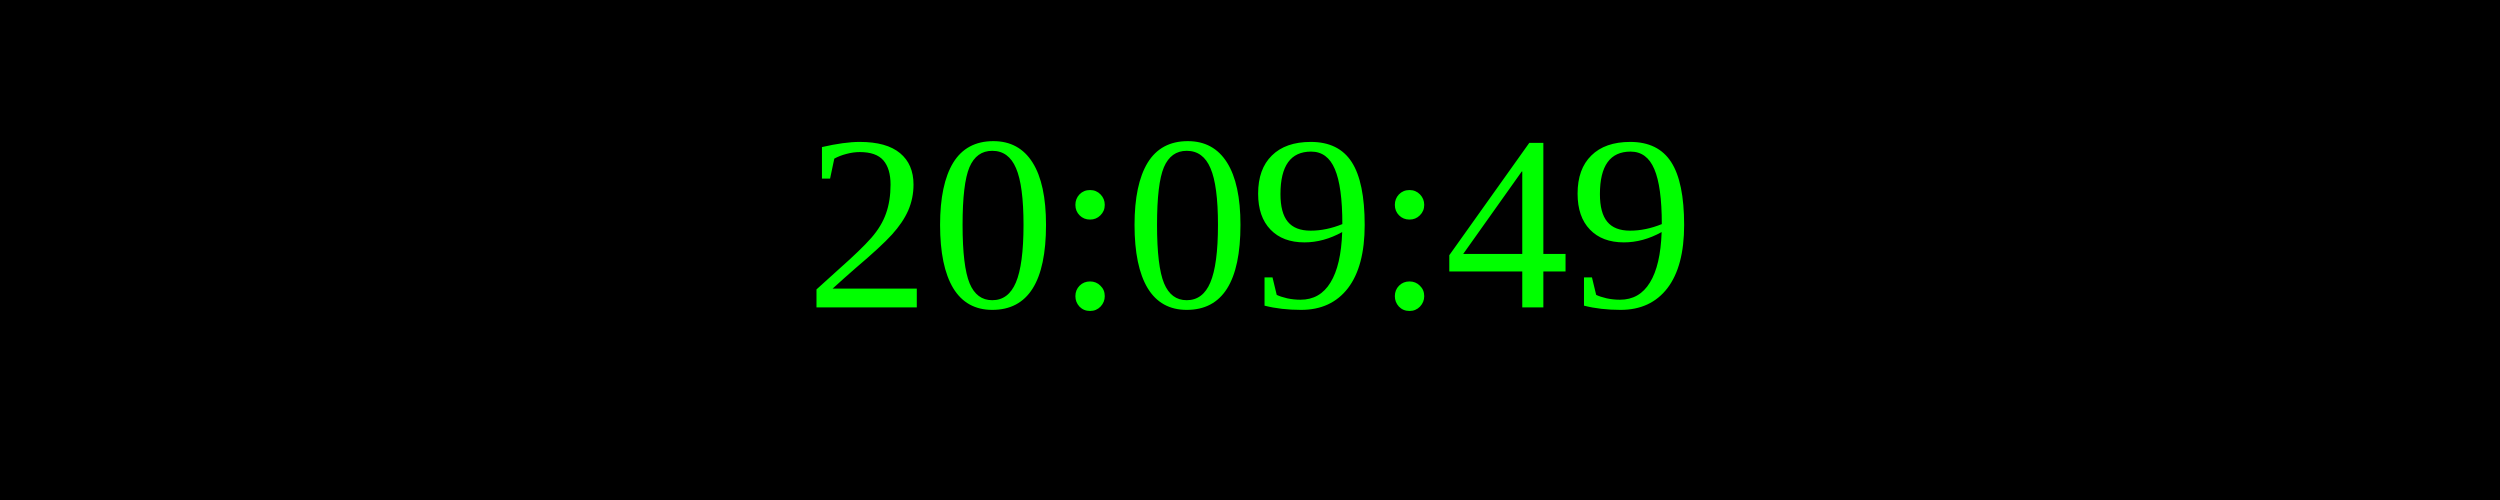
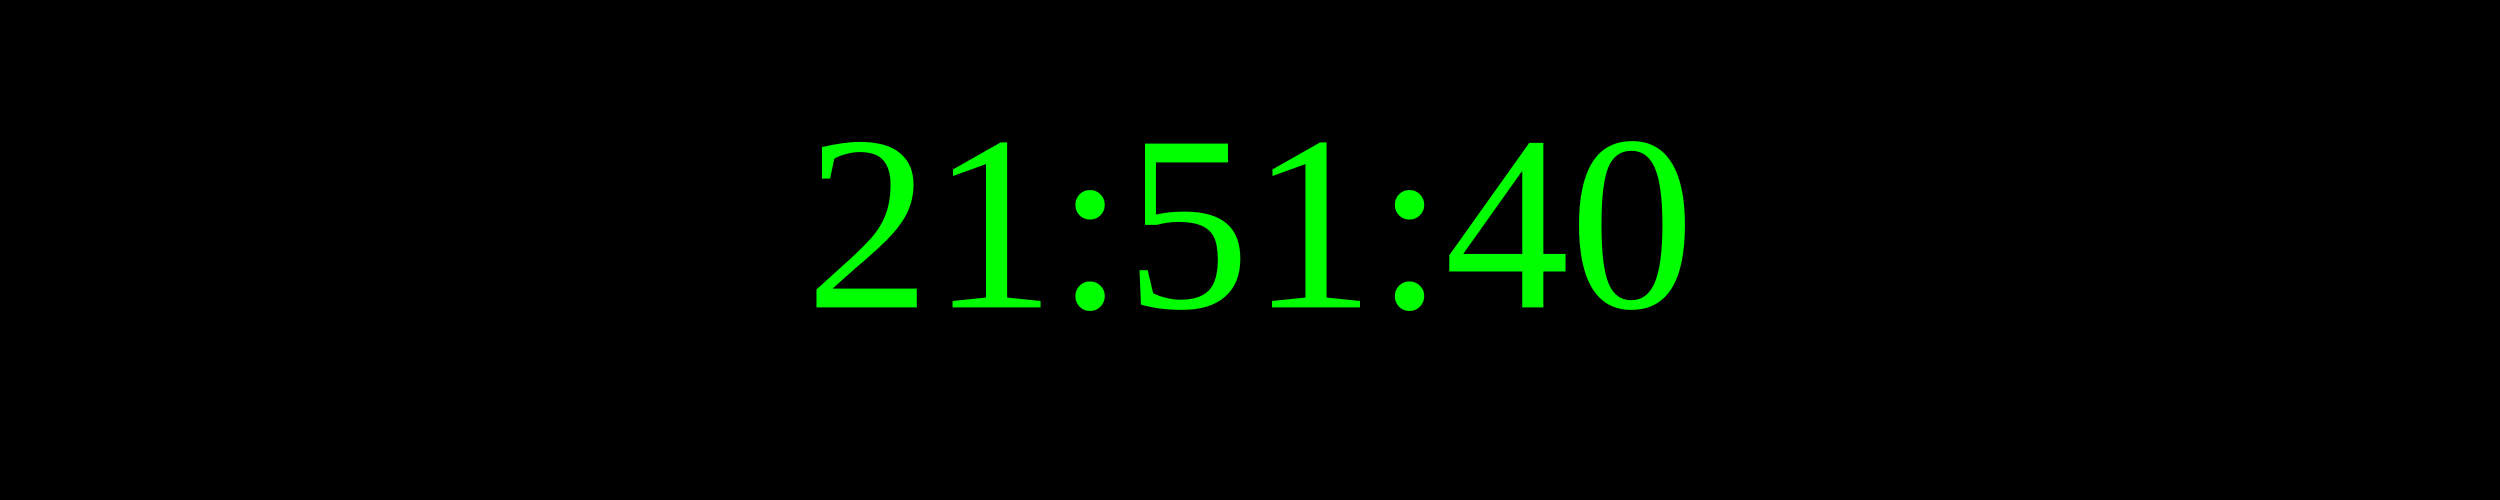
<svg xmlns="http://www.w3.org/2000/svg" width="250" height="50">
  <rect width="100%" height="100%" fill="black" />
  <text x="50%" y="50%" font-size="25" fill="lime" text-anchor="middle" dominant-baseline="middle">
- 20:09:49
+ 21:51:40
</text>
</svg>
